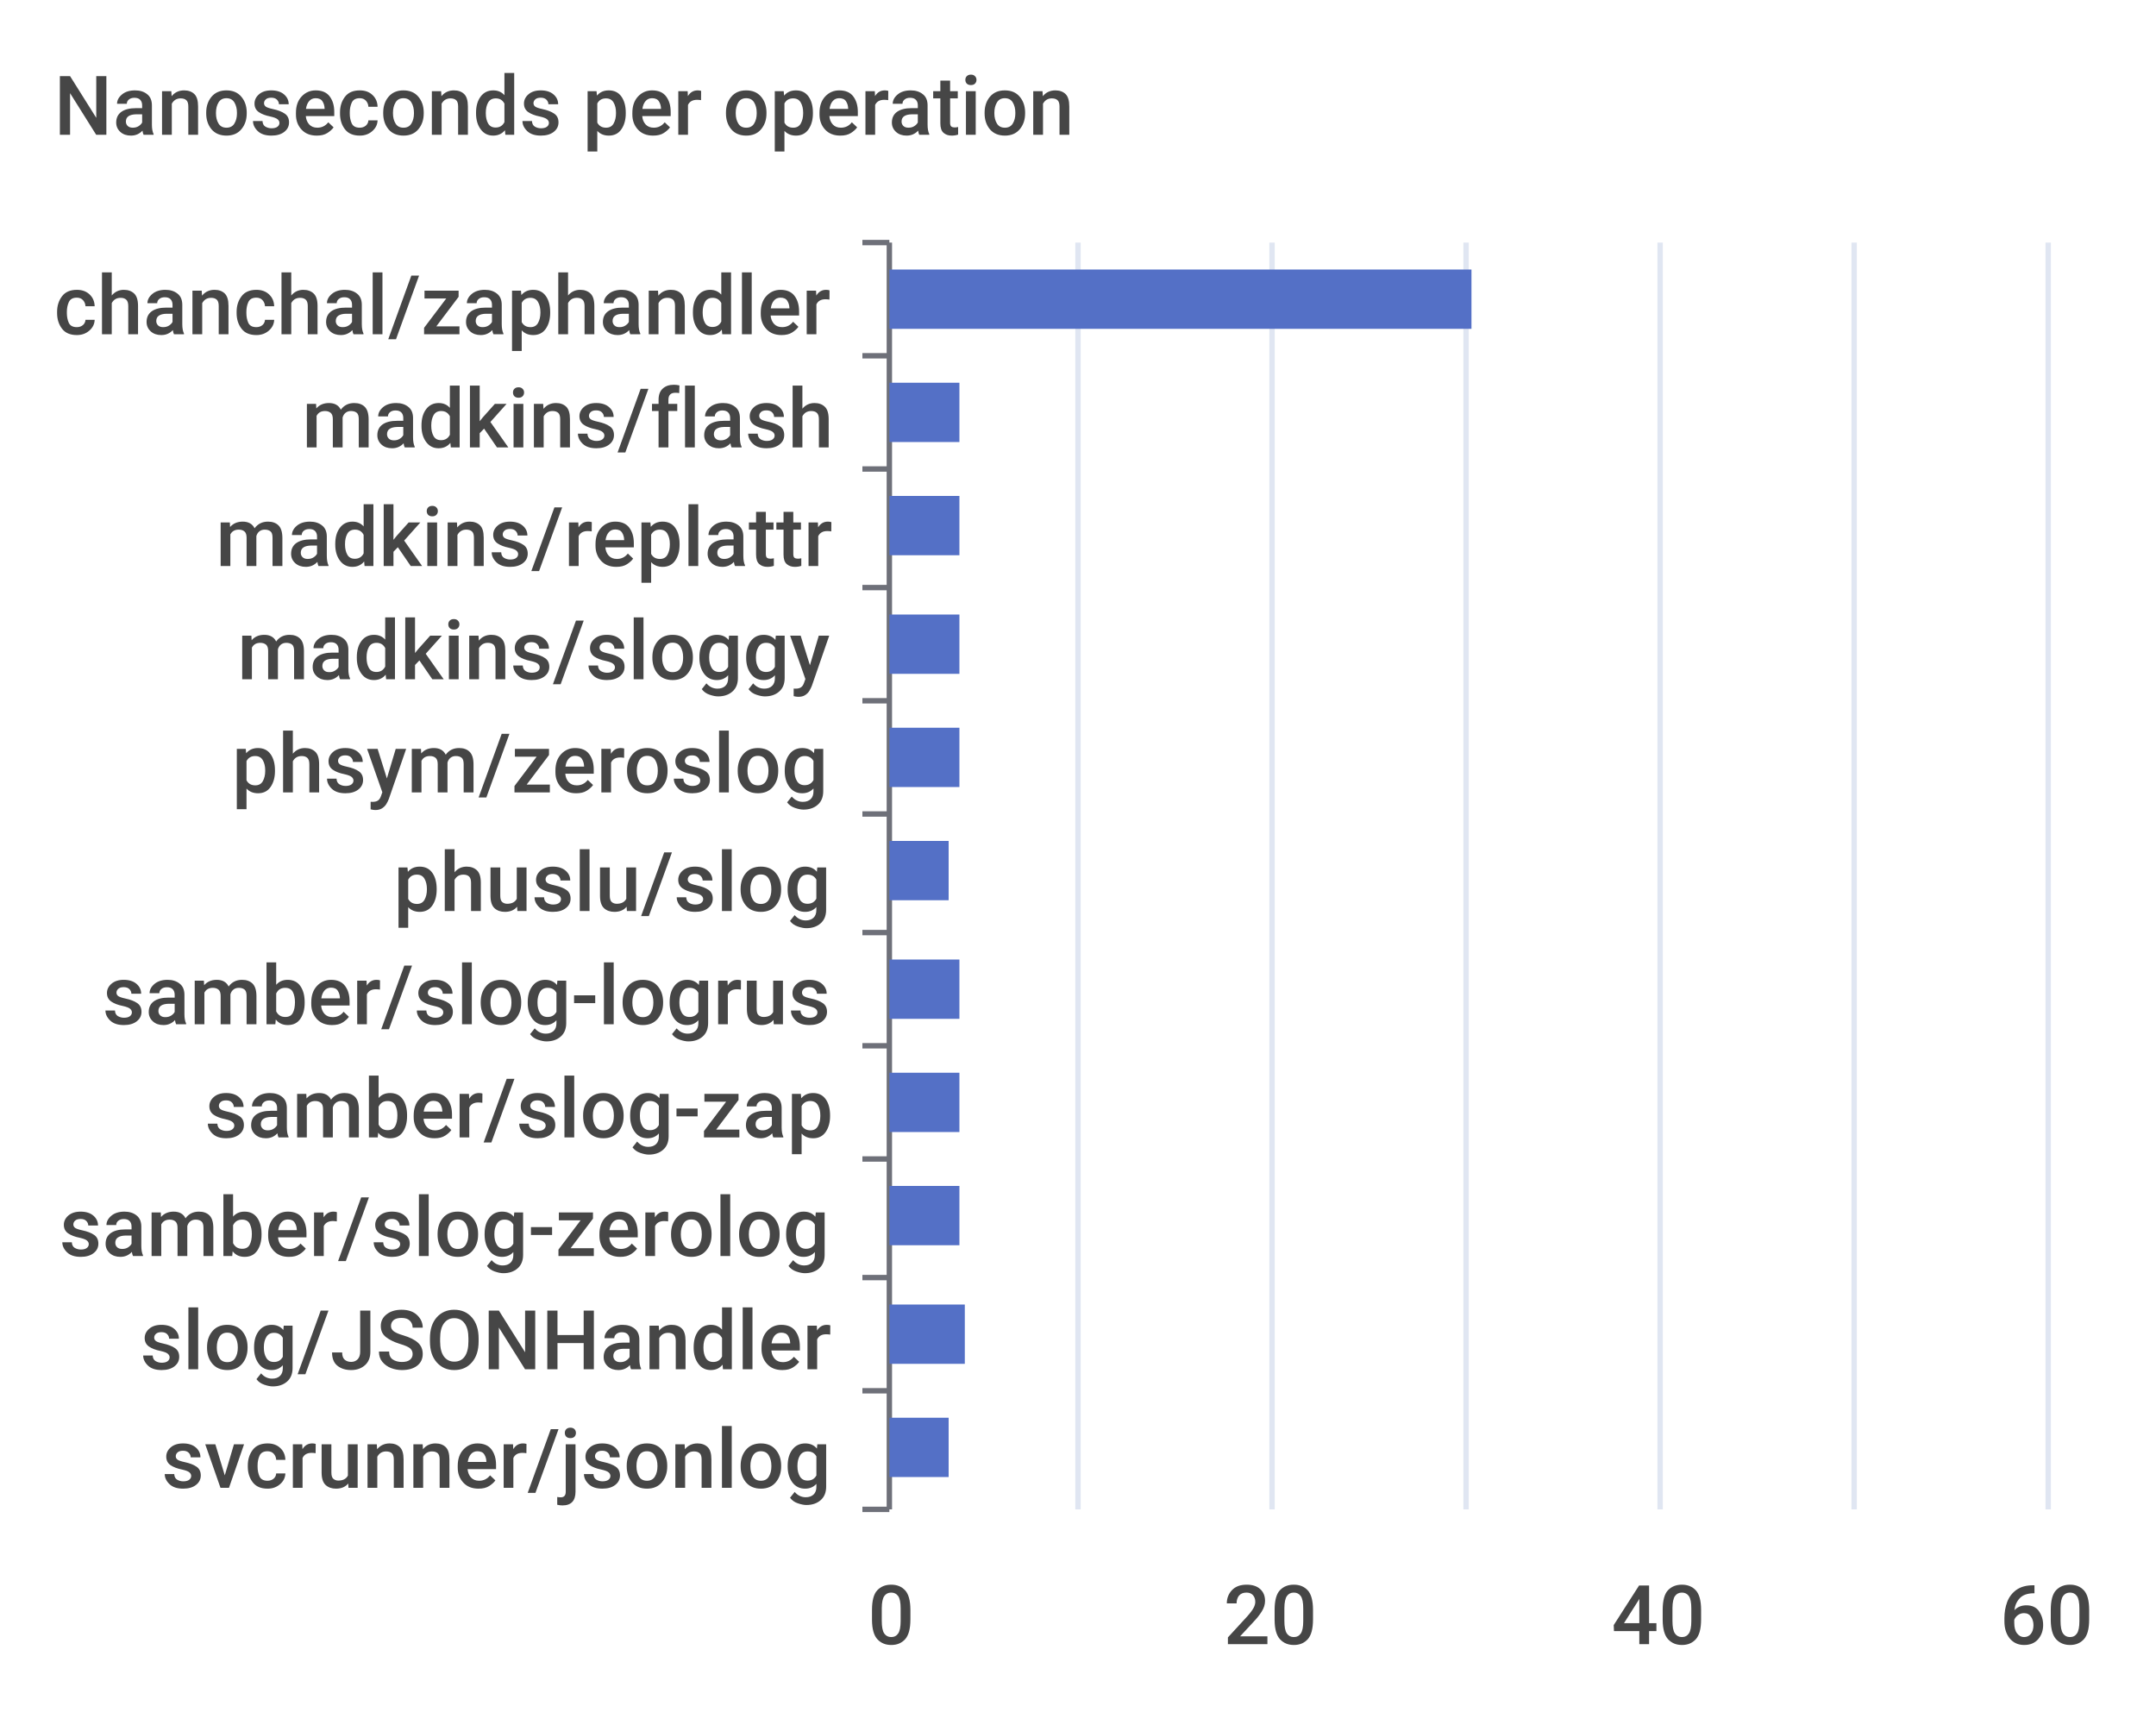
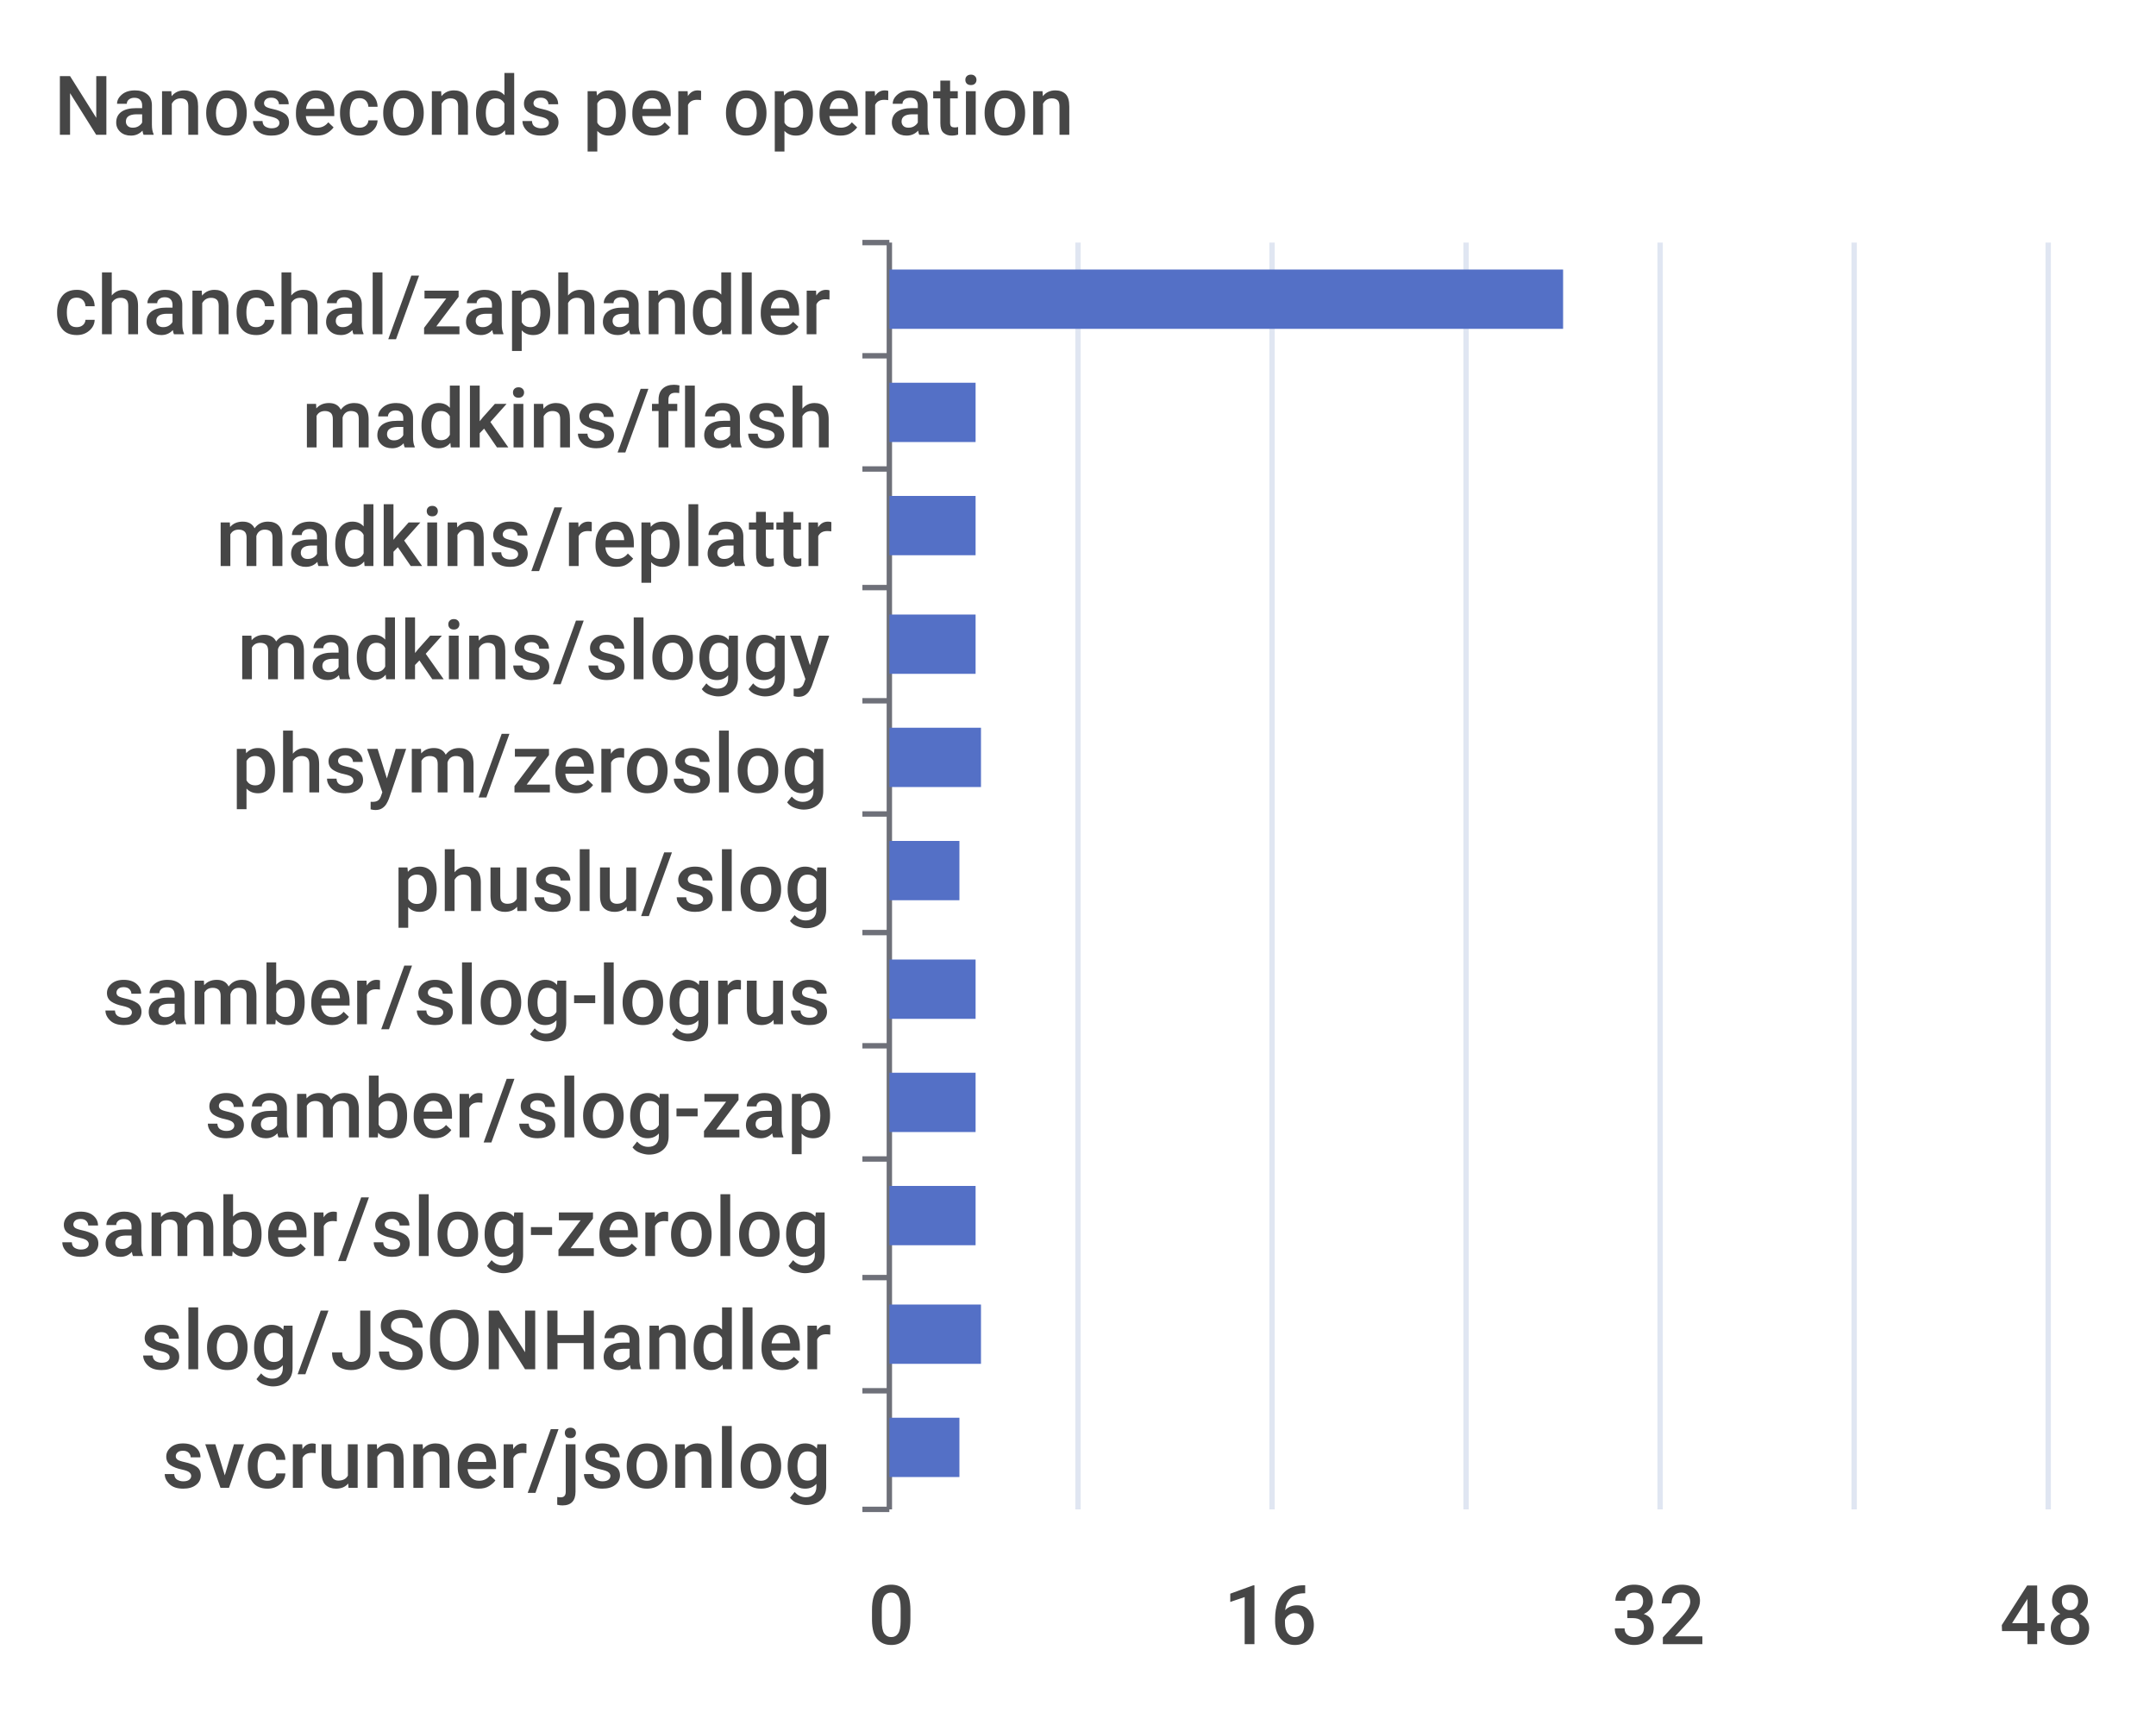
<svg xmlns="http://www.w3.org/2000/svg" width="400" height="320">\n<path d="M 0 0 L 400 0 L 400 320 L 0 320 L 0 0" style="stroke-width:0;stroke:none;fill:rgba(255,255,255,1.0)" />
  <text x="10" y="25" style="stroke-width:0;stroke:none;fill:rgba(70,70,70,1.0);font-size:15.3px;font-family:'Roboto Medium',sans-serif">Nanoseconds per operation</text>
  <path d="M 160 45 L 165 45" style="stroke-width:1;stroke:rgba(110,112,121,1.0);fill:none" />
  <path d="M 160 66 L 165 66" style="stroke-width:1;stroke:rgba(110,112,121,1.0);fill:none" />
  <path d="M 160 87 L 165 87" style="stroke-width:1;stroke:rgba(110,112,121,1.0);fill:none" />
  <path d="M 160 109 L 165 109" style="stroke-width:1;stroke:rgba(110,112,121,1.0);fill:none" />
  <path d="M 160 130 L 165 130" style="stroke-width:1;stroke:rgba(110,112,121,1.0);fill:none" />
  <path d="M 160 151 L 165 151" style="stroke-width:1;stroke:rgba(110,112,121,1.0);fill:none" />
  <path d="M 160 173 L 165 173" style="stroke-width:1;stroke:rgba(110,112,121,1.0);fill:none" />
  <path d="M 160 194 L 165 194" style="stroke-width:1;stroke:rgba(110,112,121,1.0);fill:none" />
  <path d="M 160 215 L 165 215" style="stroke-width:1;stroke:rgba(110,112,121,1.0);fill:none" />
  <path d="M 160 237 L 165 237" style="stroke-width:1;stroke:rgba(110,112,121,1.0);fill:none" />
  <path d="M 160 258 L 165 258" style="stroke-width:1;stroke:rgba(110,112,121,1.0);fill:none" />
  <path d="M 160 280 L 165 280" style="stroke-width:1;stroke:rgba(110,112,121,1.0);fill:none" />
  <path d="M 165 45 L 165 280" style="stroke-width:1;stroke:rgba(110,112,121,1.0);fill:none" />
  <text x="10" y="62" style="stroke-width:0;stroke:none;fill:rgba(70,70,70,1.0);font-size:15.3px;font-family:'Roboto Medium',sans-serif">chanchal/zaphandler</text>
  <text x="56" y="83" style="stroke-width:0;stroke:none;fill:rgba(70,70,70,1.0);font-size:15.3px;font-family:'Roboto Medium',sans-serif">madkins/flash</text>
  <text x="40" y="105" style="stroke-width:0;stroke:none;fill:rgba(70,70,70,1.0);font-size:15.3px;font-family:'Roboto Medium',sans-serif">madkins/replattr</text>
  <text x="44" y="126" style="stroke-width:0;stroke:none;fill:rgba(70,70,70,1.0);font-size:15.3px;font-family:'Roboto Medium',sans-serif">madkins/sloggy</text>
  <text x="43" y="147" style="stroke-width:0;stroke:none;fill:rgba(70,70,70,1.0);font-size:15.3px;font-family:'Roboto Medium',sans-serif">phsym/zeroslog</text>
  <text x="73" y="169" style="stroke-width:0;stroke:none;fill:rgba(70,70,70,1.0);font-size:15.3px;font-family:'Roboto Medium',sans-serif">phuslu/slog</text>
  <text x="19" y="190" style="stroke-width:0;stroke:none;fill:rgba(70,70,70,1.0);font-size:15.3px;font-family:'Roboto Medium',sans-serif">samber/slog-logrus</text>
  <text x="38" y="211" style="stroke-width:0;stroke:none;fill:rgba(70,70,70,1.0);font-size:15.3px;font-family:'Roboto Medium',sans-serif">samber/slog-zap</text>
  <text x="11" y="233" style="stroke-width:0;stroke:none;fill:rgba(70,70,70,1.0);font-size:15.3px;font-family:'Roboto Medium',sans-serif">samber/slog-zerolog</text>
  <text x="26" y="254" style="stroke-width:0;stroke:none;fill:rgba(70,70,70,1.0);font-size:15.3px;font-family:'Roboto Medium',sans-serif">slog/JSONHandler</text>
  <text x="30" y="276" style="stroke-width:0;stroke:none;fill:rgba(70,70,70,1.0);font-size:15.3px;font-family:'Roboto Medium',sans-serif">svcrunner/jsonlog</text>
  <text x="161" y="305" style="stroke-width:0;stroke:none;fill:rgba(70,70,70,1.0);font-size:15.3px;font-family:'Roboto Medium',sans-serif">0</text>
-   <text x="227" y="305" style="stroke-width:0;stroke:none;fill:rgba(70,70,70,1.0);font-size:15.3px;font-family:'Roboto Medium',sans-serif">20</text>
-   <text x="299" y="305" style="stroke-width:0;stroke:none;fill:rgba(70,70,70,1.0);font-size:15.3px;font-family:'Roboto Medium',sans-serif">40</text>
-   <text x="371" y="305" style="stroke-width:0;stroke:none;fill:rgba(70,70,70,1.0);font-size:15.3px;font-family:'Roboto Medium',sans-serif">60</text>
+   <text x="227" y="305" style="stroke-width:0;stroke:none;fill:rgba(70,70,70,1.0);font-size:15.3px;font-family:'Roboto Medium',sans-serif">16</text>
+   <text x="299" y="305" style="stroke-width:0;stroke:none;fill:rgba(70,70,70,1.0);font-size:15.3px;font-family:'Roboto Medium',sans-serif">32</text>
+   <text x="371" y="305" style="stroke-width:0;stroke:none;fill:rgba(70,70,70,1.0);font-size:15.3px;font-family:'Roboto Medium',sans-serif">48</text>
  <path d="M 200 45 L 200 280" style="stroke-width:1;stroke:rgba(224,230,242,1.0);fill:none" />
  <path d="M 236 45 L 236 280" style="stroke-width:1;stroke:rgba(224,230,242,1.0);fill:none" />
  <path d="M 272 45 L 272 280" style="stroke-width:1;stroke:rgba(224,230,242,1.0);fill:none" />
  <path d="M 308 45 L 308 280" style="stroke-width:1;stroke:rgba(224,230,242,1.0);fill:none" />
  <path d="M 344 45 L 344 280" style="stroke-width:1;stroke:rgba(224,230,242,1.0);fill:none" />
  <path d="M 380 45 L 380 280" style="stroke-width:1;stroke:rgba(224,230,242,1.0);fill:none" />
-   <path d="M 165 263 L 176 263 L 176 274 L 165 274 L 165 263" style="stroke-width:0;stroke:none;fill:rgba(84,112,198,1.0)" />
-   <path d="M 165 242 L 179 242 L 179 253 L 165 253 L 165 242" style="stroke-width:0;stroke:none;fill:rgba(84,112,198,1.0)" />
-   <path d="M 165 220 L 178 220 L 178 231 L 165 231 L 165 220" style="stroke-width:0;stroke:none;fill:rgba(84,112,198,1.0)" />
-   <path d="M 165 199 L 178 199 L 178 210 L 165 210 L 165 199" style="stroke-width:0;stroke:none;fill:rgba(84,112,198,1.0)" />
-   <path d="M 165 178 L 178 178 L 178 189 L 165 189 L 165 178" style="stroke-width:0;stroke:none;fill:rgba(84,112,198,1.0)" />
-   <path d="M 165 156 L 176 156 L 176 167 L 165 167 L 165 156" style="stroke-width:0;stroke:none;fill:rgba(84,112,198,1.0)" />
-   <path d="M 165 135 L 178 135 L 178 146 L 165 146 L 165 135" style="stroke-width:0;stroke:none;fill:rgba(84,112,198,1.0)" />
-   <path d="M 165 114 L 178 114 L 178 125 L 165 125 L 165 114" style="stroke-width:0;stroke:none;fill:rgba(84,112,198,1.0)" />
-   <path d="M 165 92 L 178 92 L 178 103 L 165 103 L 165 92" style="stroke-width:0;stroke:none;fill:rgba(84,112,198,1.0)" />
-   <path d="M 165 71 L 178 71 L 178 82 L 165 82 L 165 71" style="stroke-width:0;stroke:none;fill:rgba(84,112,198,1.0)" />
-   <path d="M 165 50 L 273 50 L 273 61 L 165 61 L 165 50" style="stroke-width:0;stroke:none;fill:rgba(84,112,198,1.0)" />
+   <path d="M 165 263 L 178 263 L 178 274 L 165 274 L 165 263" style="stroke-width:0;stroke:none;fill:rgba(84,112,198,1.0)" />
+   <path d="M 165 242 L 182 242 L 182 253 L 165 253 L 165 242" style="stroke-width:0;stroke:none;fill:rgba(84,112,198,1.0)" />
+   <path d="M 165 220 L 181 220 L 181 231 L 165 231 L 165 220" style="stroke-width:0;stroke:none;fill:rgba(84,112,198,1.0)" />
+   <path d="M 165 199 L 181 199 L 181 210 L 165 210 L 165 199" style="stroke-width:0;stroke:none;fill:rgba(84,112,198,1.0)" />
+   <path d="M 165 178 L 181 178 L 181 189 L 165 189 L 165 178" style="stroke-width:0;stroke:none;fill:rgba(84,112,198,1.0)" />
+   <path d="M 165 156 L 178 156 L 178 167 L 165 167 L 165 156" style="stroke-width:0;stroke:none;fill:rgba(84,112,198,1.0)" />
+   <path d="M 165 135 L 182 135 L 182 146 L 165 146 L 165 135" style="stroke-width:0;stroke:none;fill:rgba(84,112,198,1.0)" />
+   <path d="M 165 114 L 181 114 L 181 125 L 165 125 L 165 114" style="stroke-width:0;stroke:none;fill:rgba(84,112,198,1.0)" />
+   <path d="M 165 92 L 181 92 L 181 103 L 165 103 L 165 92" style="stroke-width:0;stroke:none;fill:rgba(84,112,198,1.0)" />
+   <path d="M 165 71 L 181 71 L 181 82 L 165 82 L 165 71" style="stroke-width:0;stroke:none;fill:rgba(84,112,198,1.0)" />
+   <path d="M 165 50 L 290 50 L 290 61 L 165 61 L 165 50" style="stroke-width:0;stroke:none;fill:rgba(84,112,198,1.0)" />
</svg>
